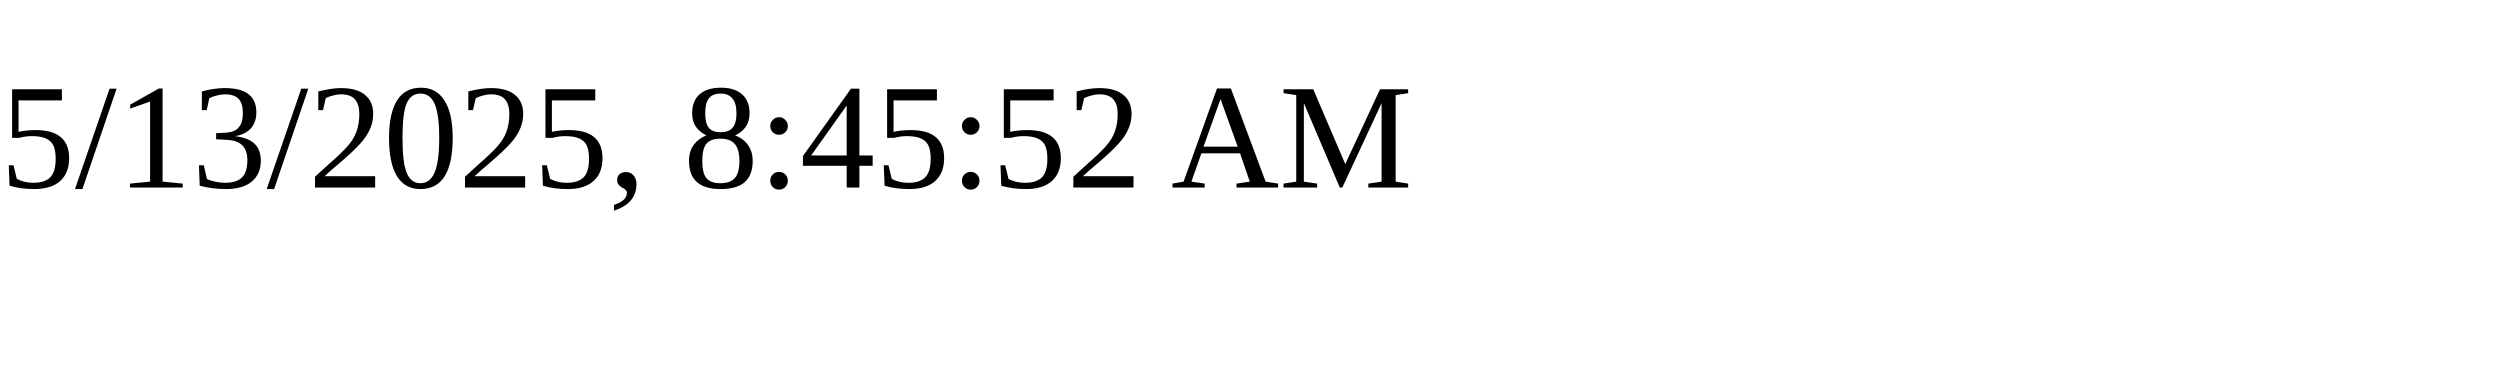
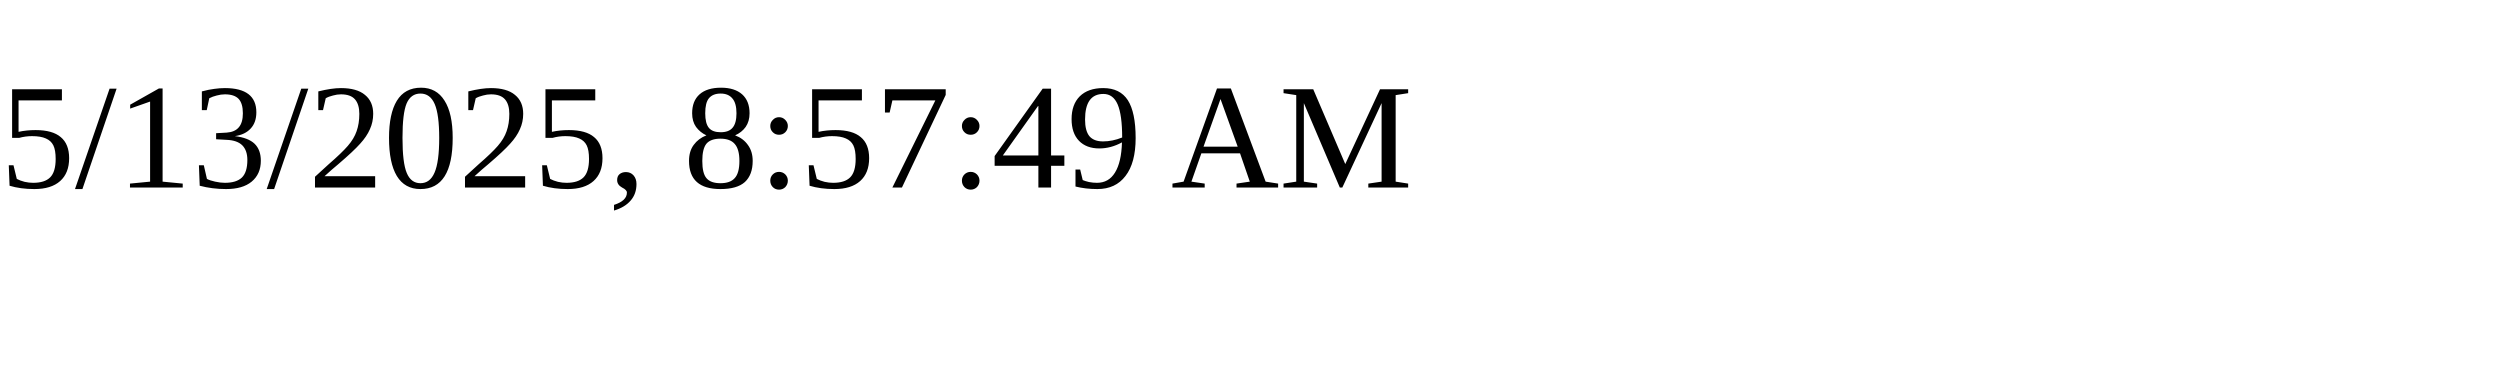
<svg xmlns="http://www.w3.org/2000/svg" height="30" width="200">
-   <text x="0" y="15">5/13/2025, 8:45:52 AM</text>
+   <text x="0" y="15">5/13/2025, 8:57:49 AM</text>
</svg>
